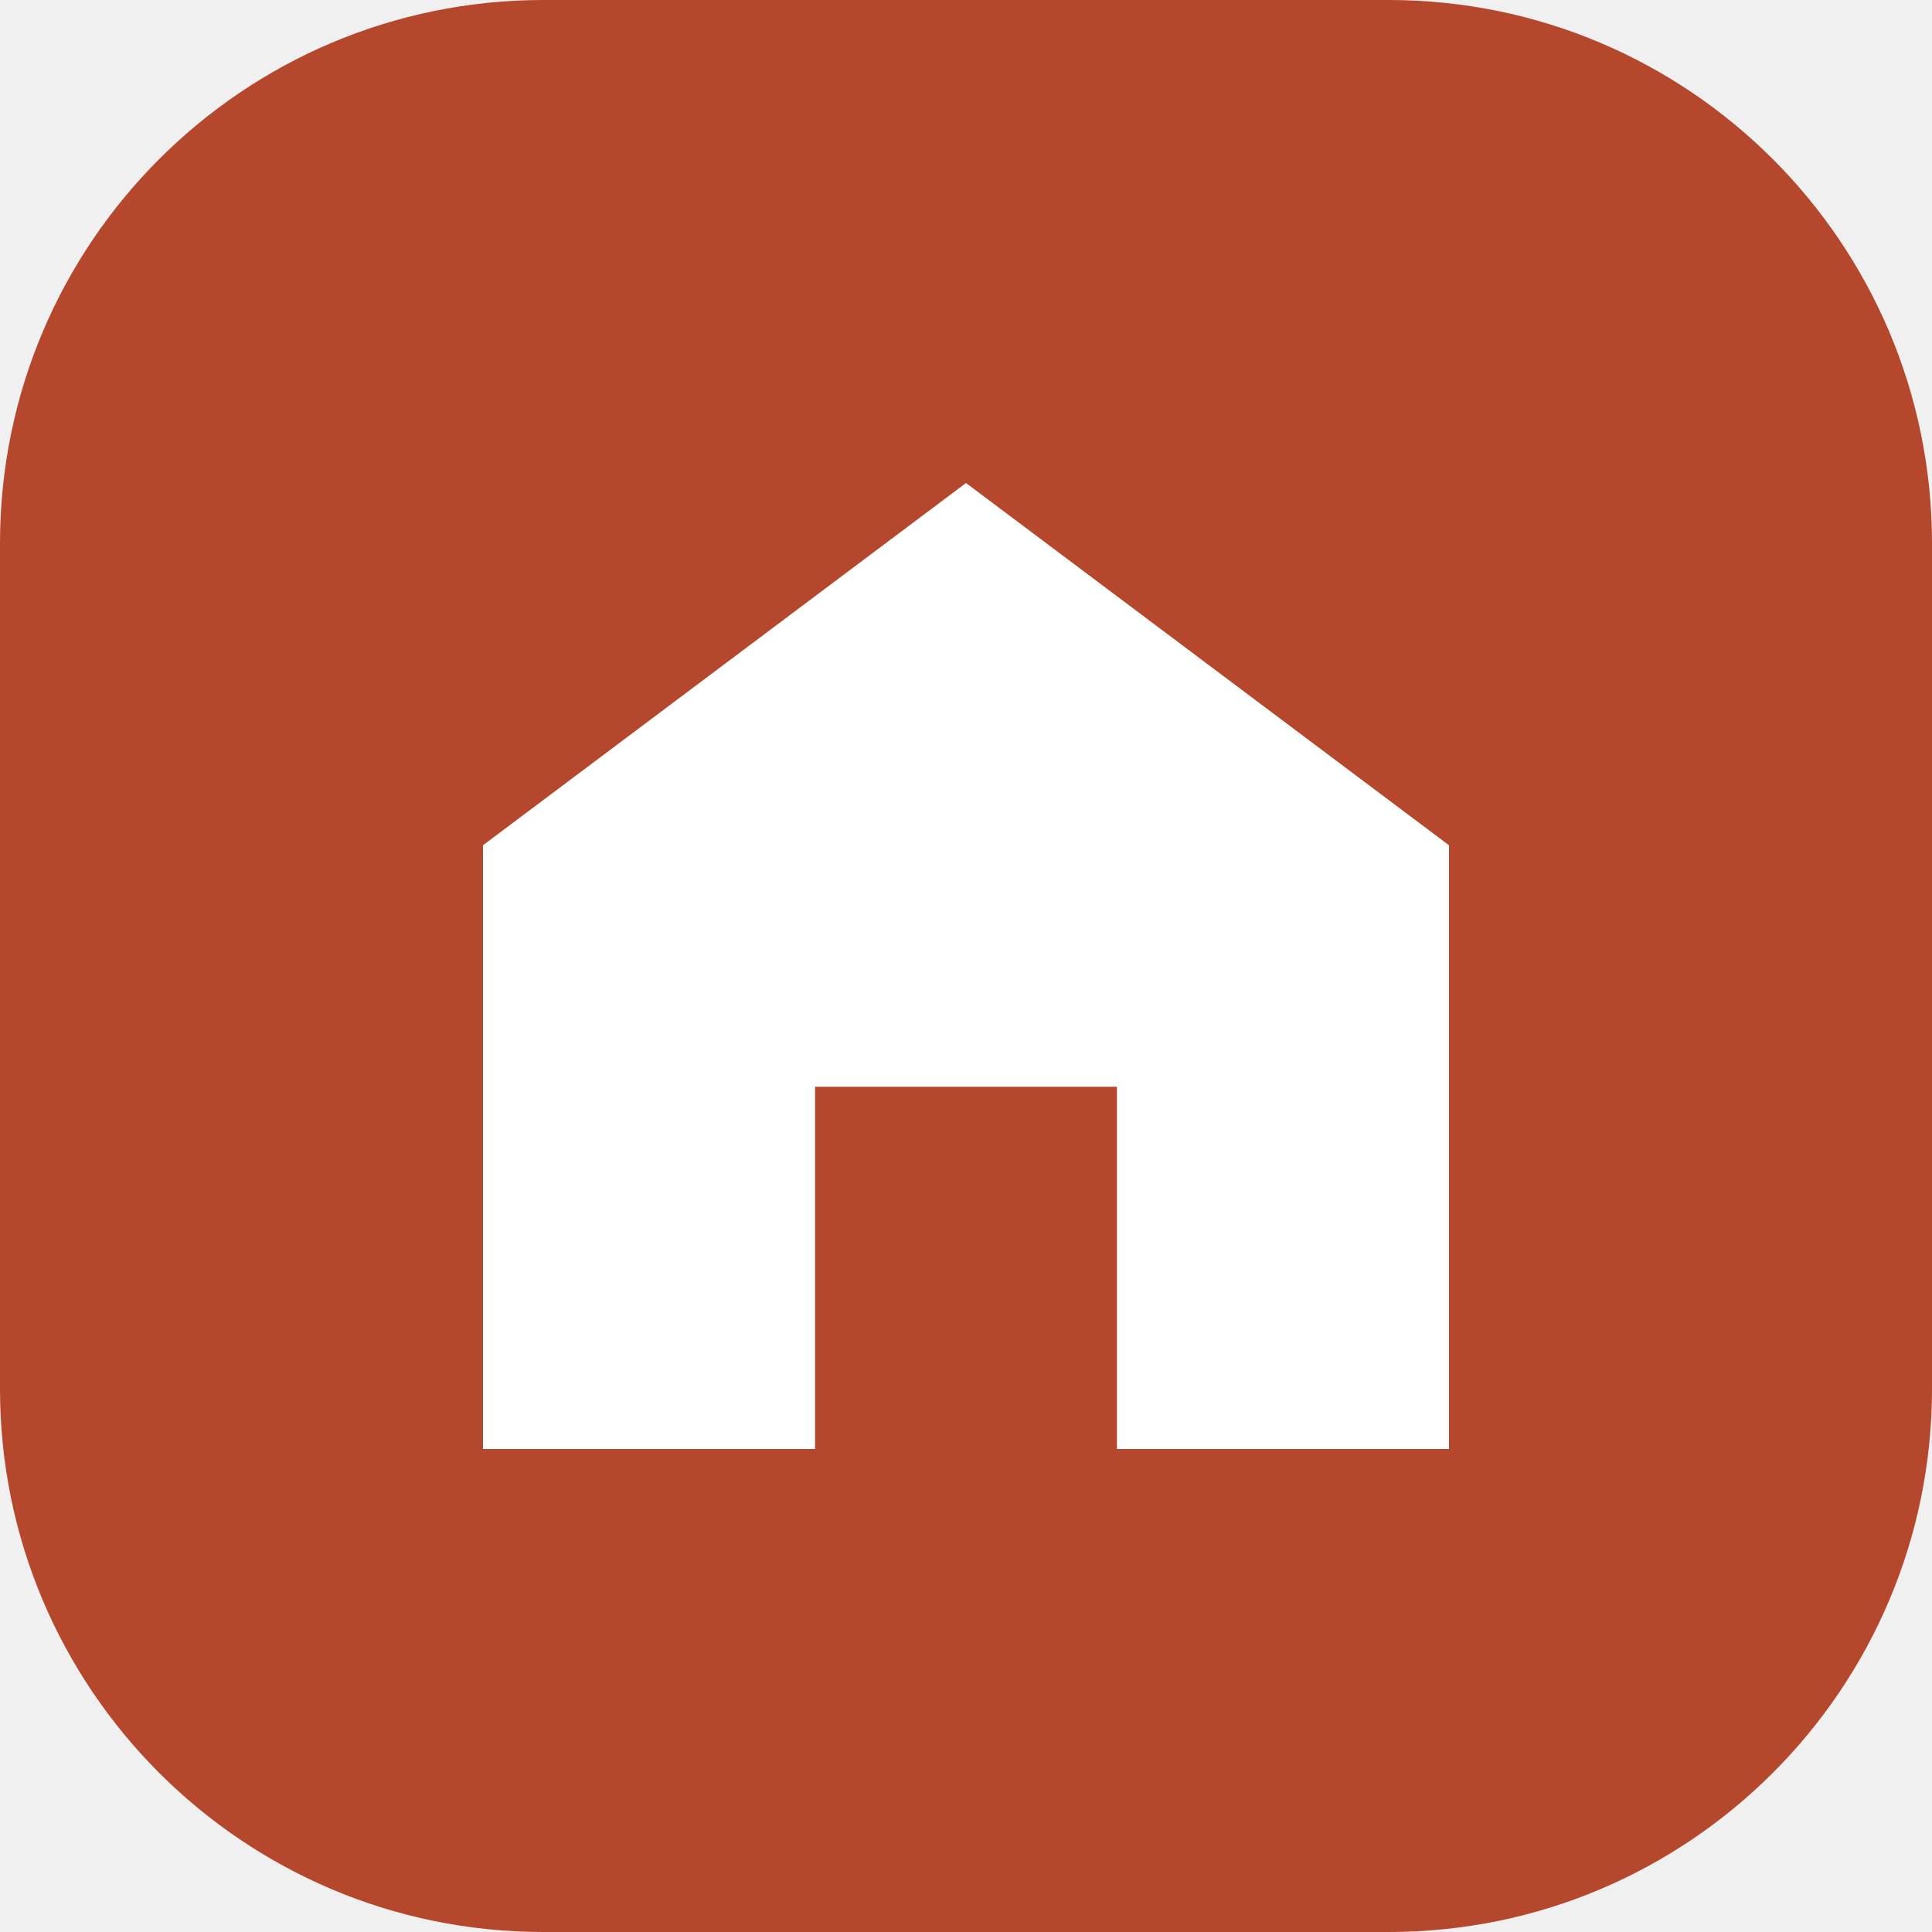
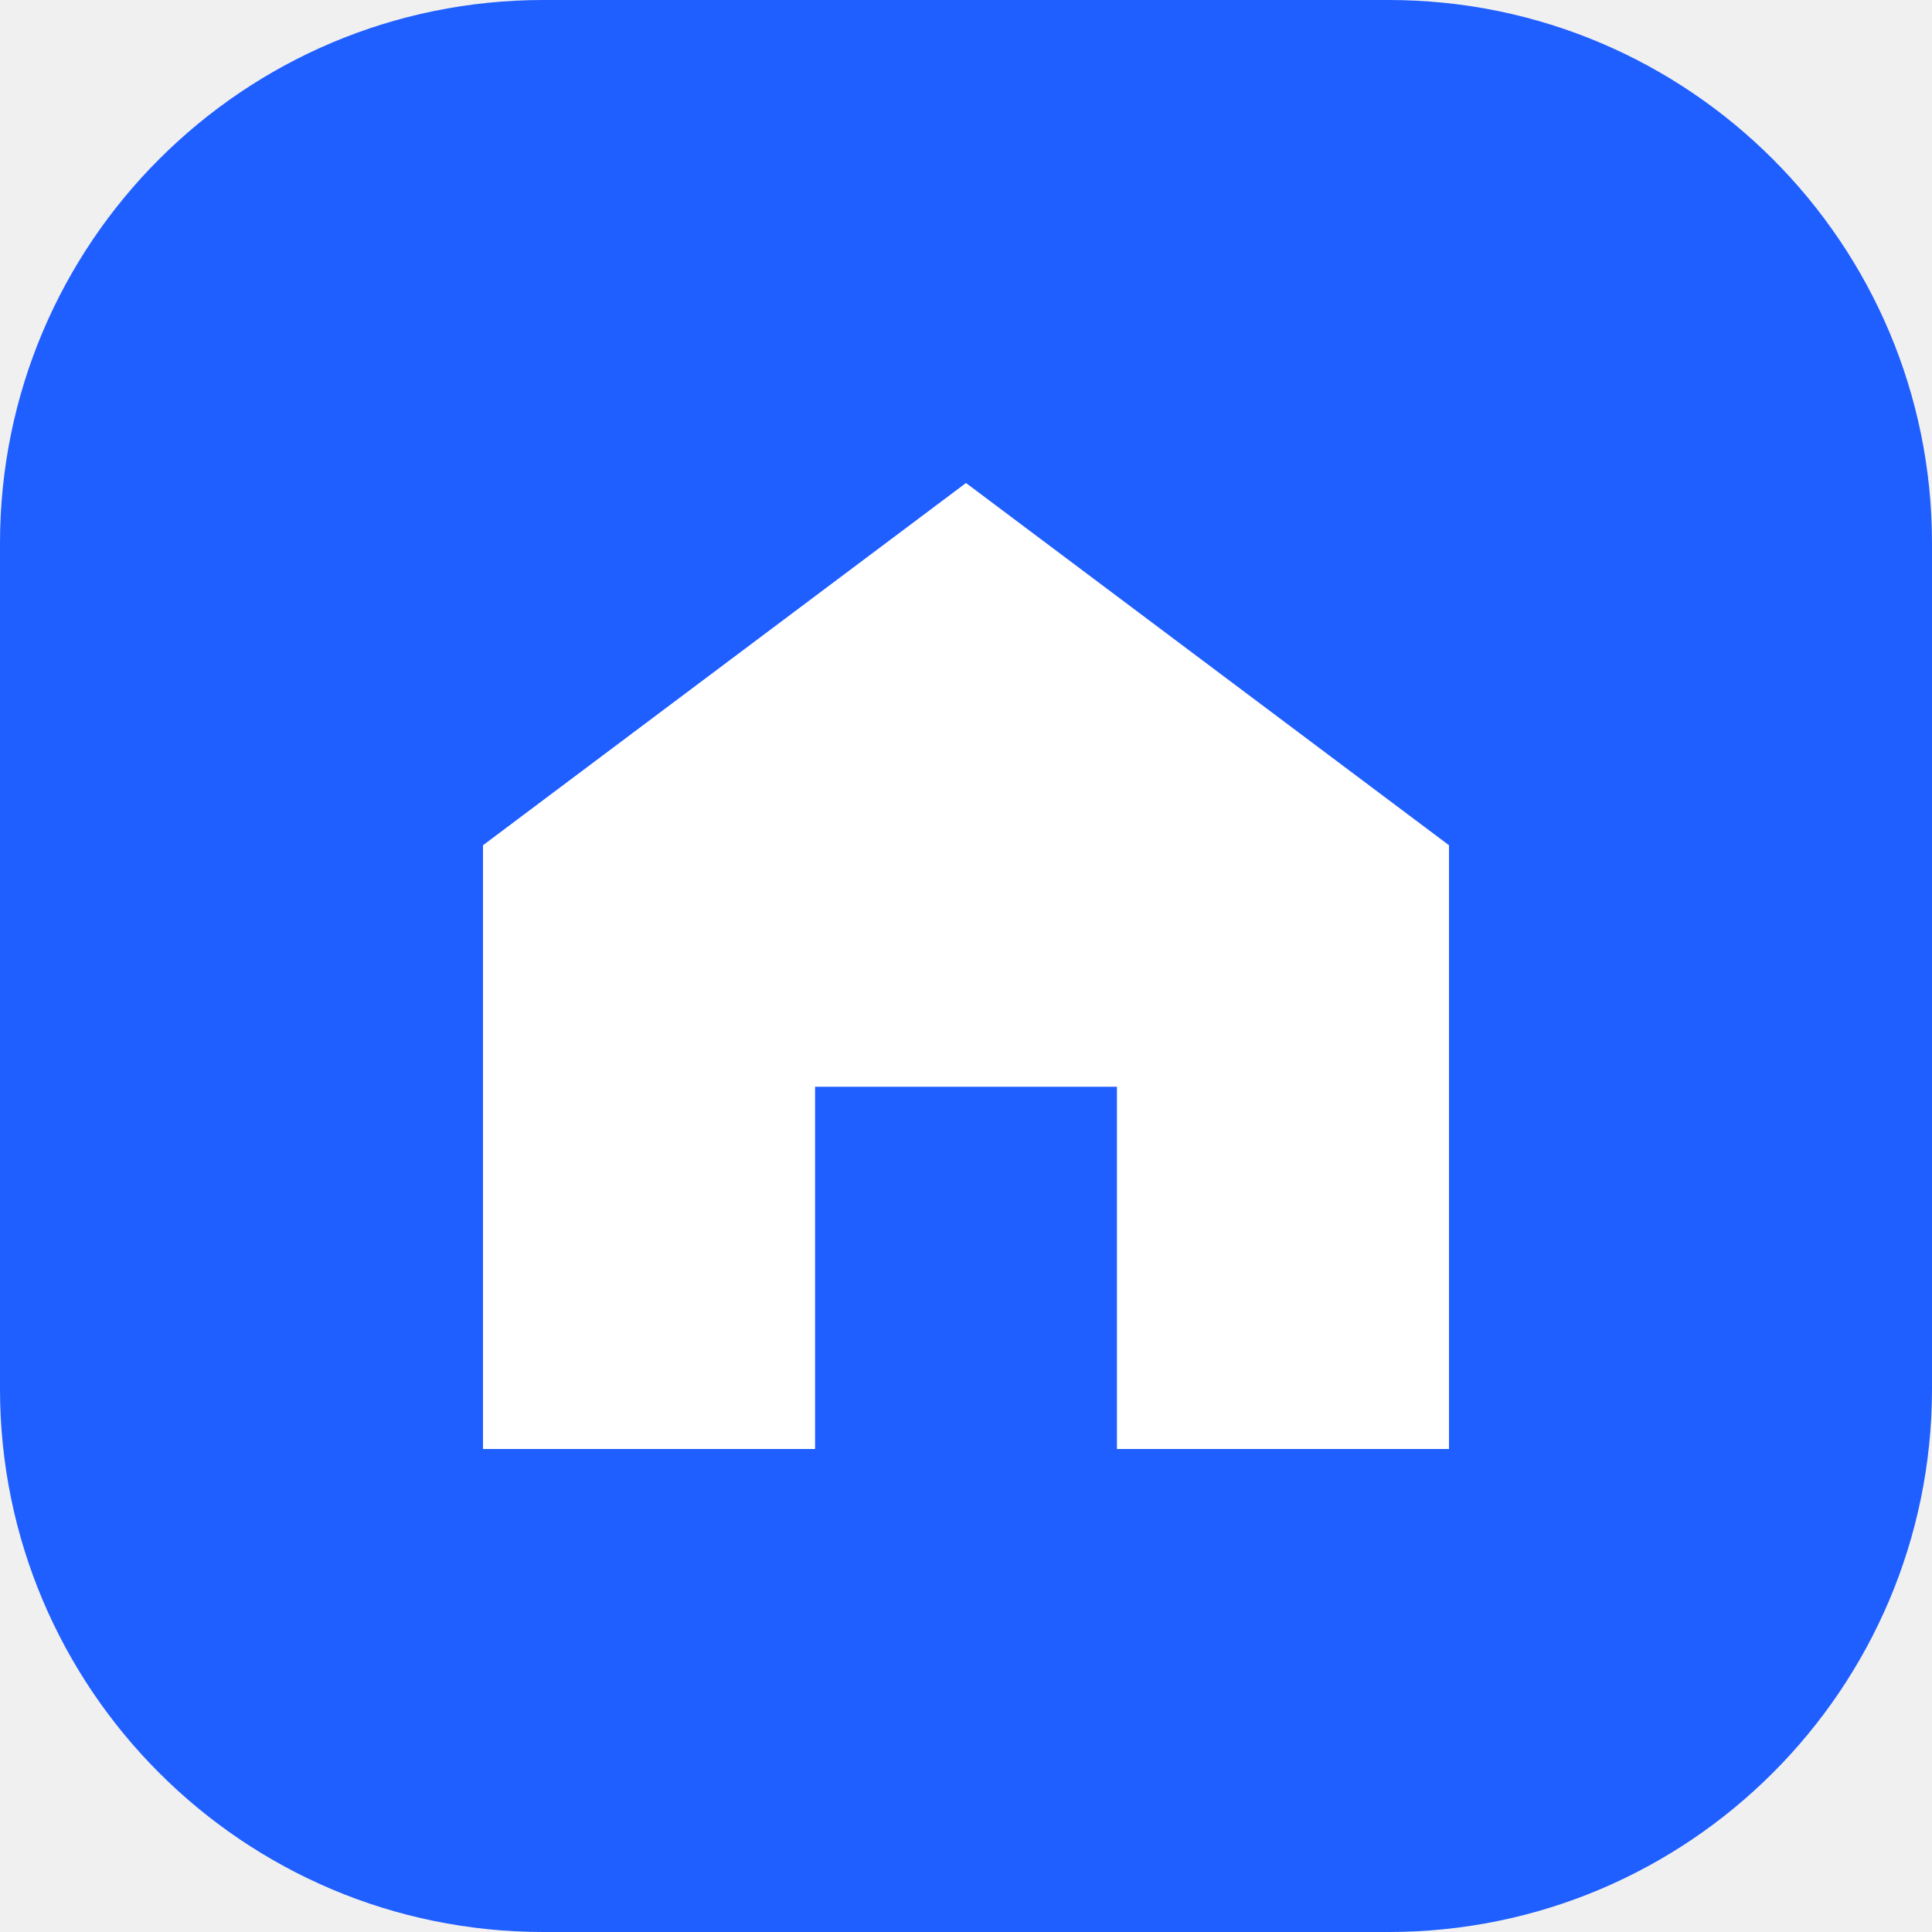
<svg xmlns="http://www.w3.org/2000/svg" viewBox="0 0 32 32">
-   <rect width="32" height="32" rx="9" fill="#b4472c" />
+   <rect width="32" height="32" rx="9" fill="#1f5eff" />
  <path d="M8 24V14l8-6 8 6v10h-5.5v-6h-5v6z" fill="#fff" />
</svg>
